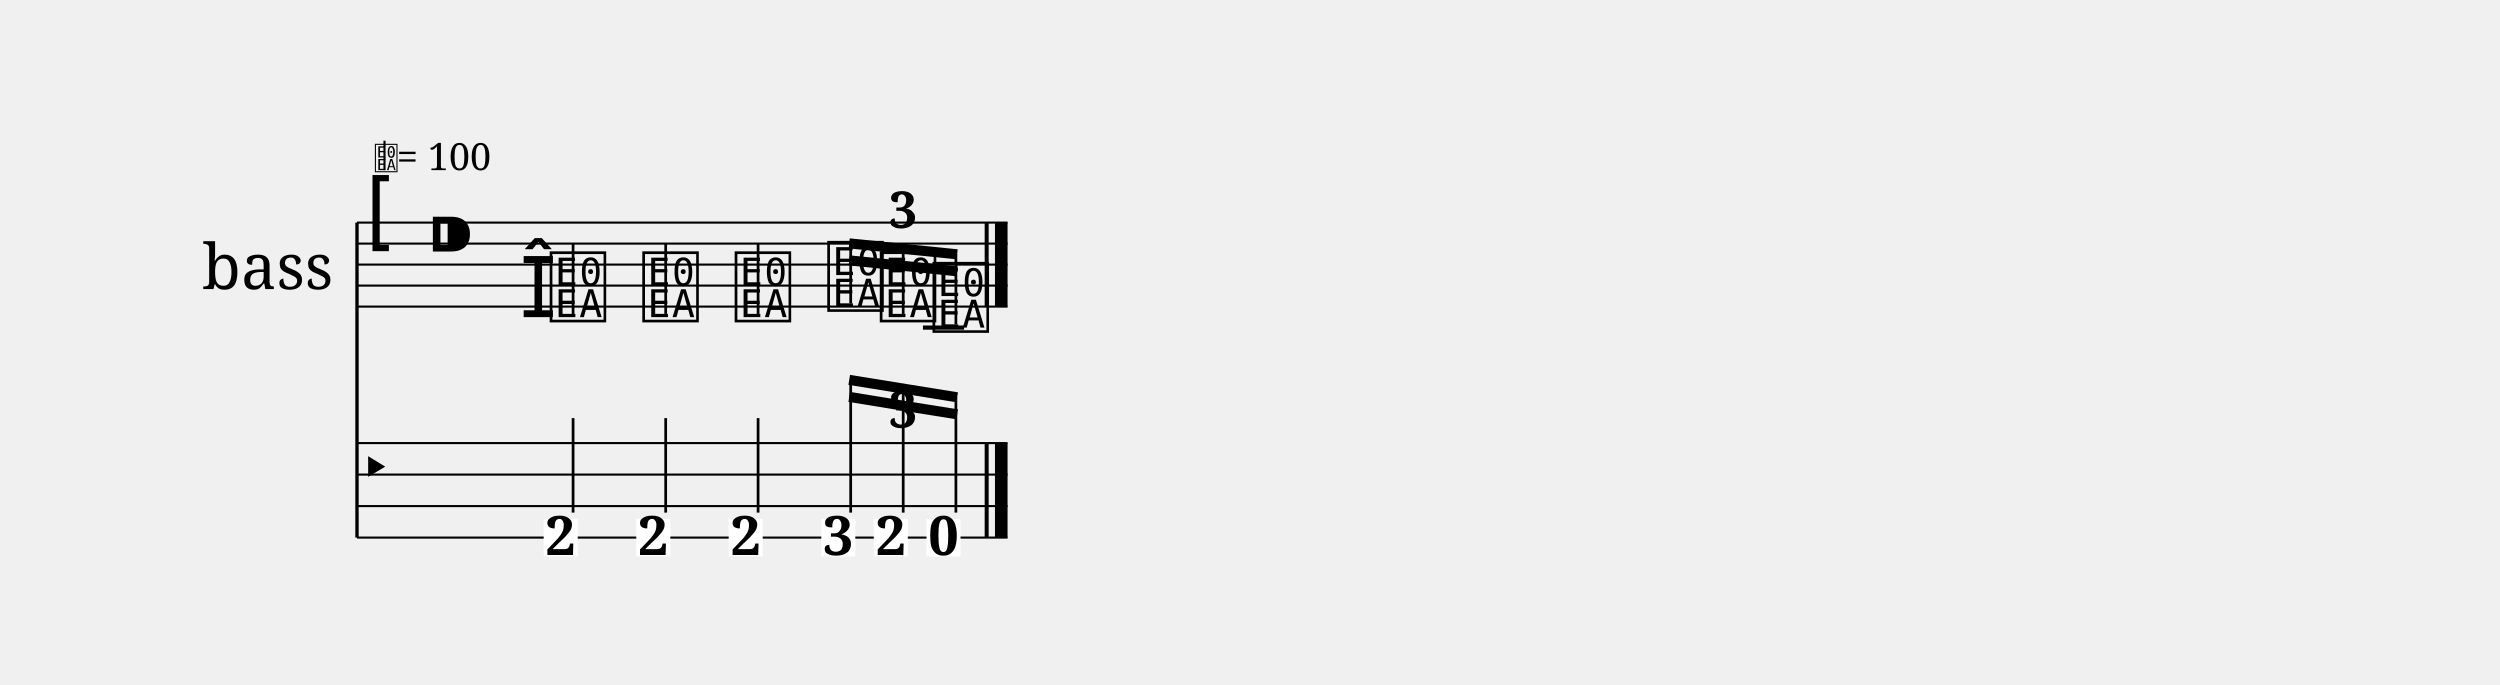
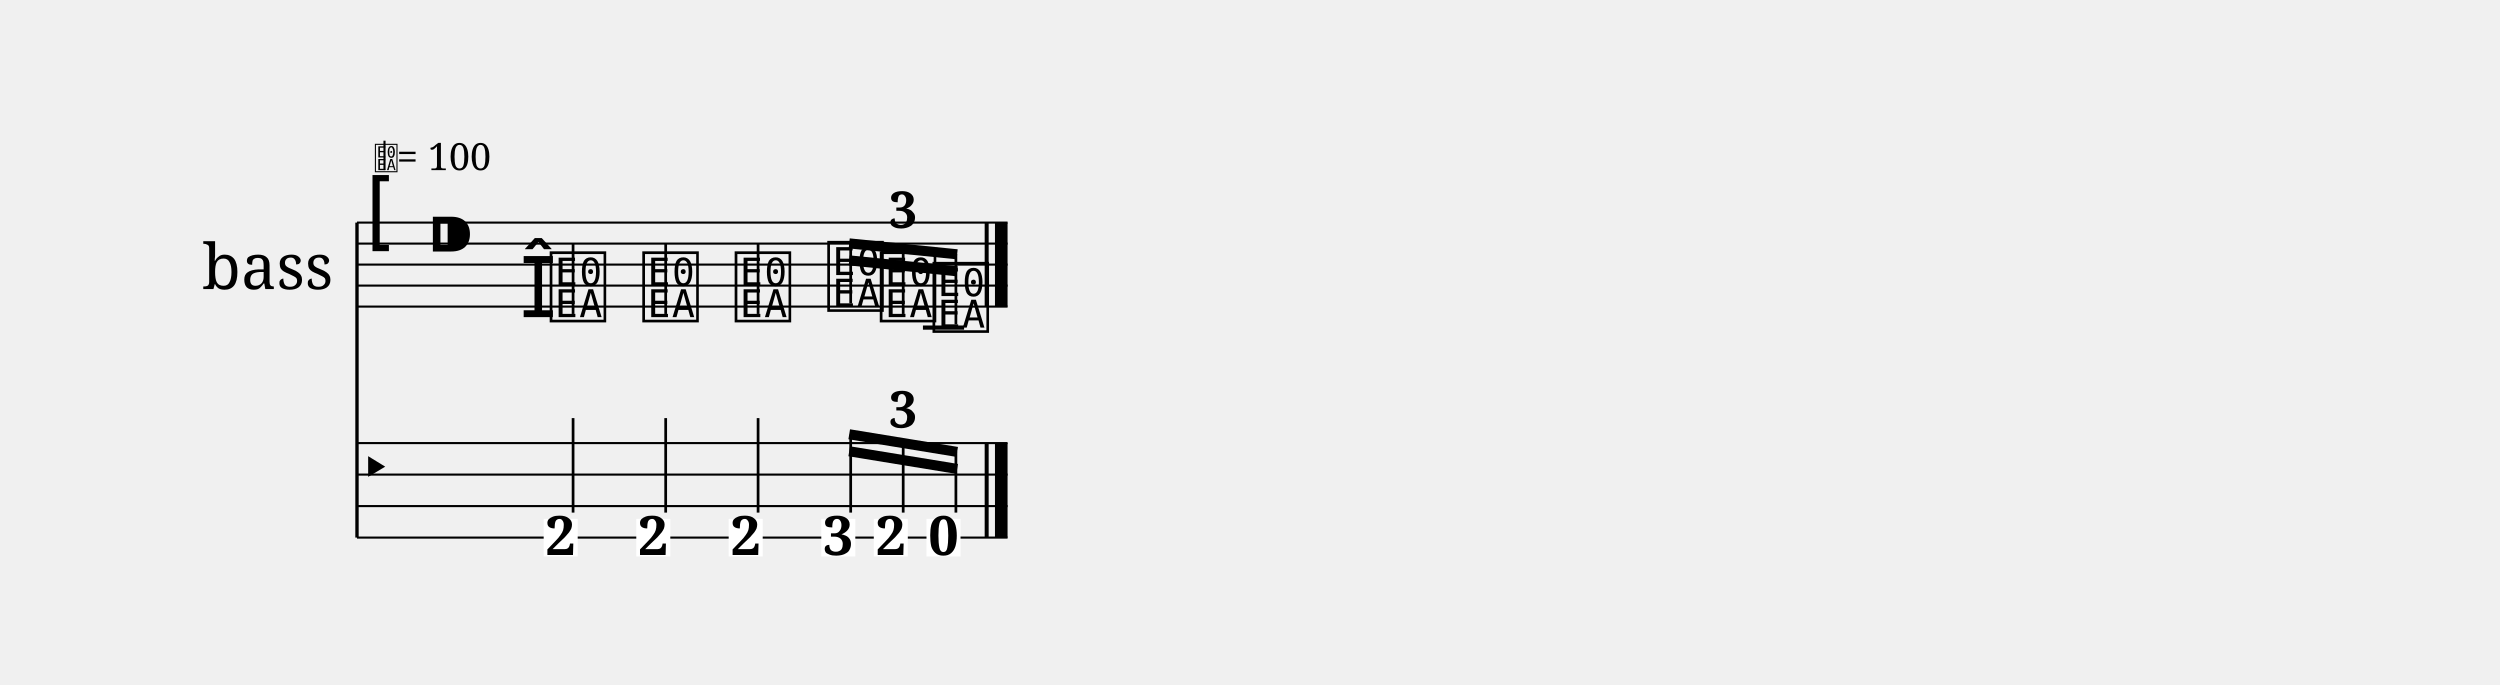
<svg xmlns="http://www.w3.org/2000/svg" width="1190.5" height="326.0" viewBox="0 0 119.05 32.60">
  <style>
  @font-face { font-family: 'Emmentaler'; src: local('Emmentaler'); }
  .music { font-family: 'Emmentaler', serif; }
</style>
  <g transform="translate(8.50,0.00) scale(1,1)">
    <text x="4.25" y="12.60" font-size="3.00" font-family="serif" text-anchor="middle" dominant-baseline="central">bass</text>
    <line x1="8.50" y1="10.60" x2="8.50" y2="25.60" stroke="#000000" stroke-width="0.160" />
    <line x1="8.50" y1="10.60" x2="39.48" y2="10.60" stroke="#000000" stroke-width="0.100" />
    <line x1="8.50" y1="11.60" x2="39.48" y2="11.60" stroke="#000000" stroke-width="0.100" />
    <line x1="8.50" y1="12.60" x2="39.48" y2="12.60" stroke="#000000" stroke-width="0.100" />
    <line x1="8.50" y1="13.60" x2="39.48" y2="13.60" stroke="#000000" stroke-width="0.100" />
    <line x1="8.50" y1="14.60" x2="39.48" y2="14.60" stroke="#000000" stroke-width="0.100" />
    <text class="music" x="8.80" y="11.60" font-size="4.00"></text>
    <text class="music" x="11.80" y="12.60" font-size="4.00" data-pos="20"></text>
    <line x1="35.45" y1="15.60" x2="37.41" y2="15.60" stroke="#000000" stroke-width="0.200" />
    <text class="music" x="16.25" y="15.10" font-size="4.00" data-pos="87"></text>
    <text class="music" x="17.55" y="15.10" font-size="4.00" data-pos="87"></text>
    <line x1="18.79" y1="14.95" x2="18.79" y2="11.60" stroke="#000000" stroke-width="0.130" />
    <text class="music" x="21.96" y="15.10" font-size="4.00" data-pos="92"></text>
    <line x1="23.20" y1="14.95" x2="23.20" y2="11.60" stroke="#000000" stroke-width="0.130" />
    <text class="music" x="26.36" y="15.10" font-size="4.00" data-pos="96"></text>
    <line x1="27.60" y1="14.95" x2="27.60" y2="11.60" stroke="#000000" stroke-width="0.130" />
    <text class="music" x="30.77" y="14.60" font-size="4.00" data-pos="113"></text>
    <text class="music" x="33.27" y="15.10" font-size="4.00" data-pos="119"></text>
    <text class="music" x="35.78" y="15.60" font-size="4.00" data-pos="123"></text>
    <rect x="38.39" y="10.60" width="0.19" height="4.00" fill="#000000" />
    <rect x="38.88" y="10.60" width="0.60" height="4.00" fill="#000000" />
    <line x1="8.50" y1="21.10" x2="39.48" y2="21.10" stroke="#000000" stroke-width="0.100" />
    <line x1="8.50" y1="22.60" x2="39.48" y2="22.60" stroke="#000000" stroke-width="0.100" />
    <line x1="8.50" y1="24.10" x2="39.48" y2="24.10" stroke="#000000" stroke-width="0.100" />
    <line x1="8.50" y1="25.60" x2="39.48" y2="25.60" stroke="#000000" stroke-width="0.100" />
    <text class="music" x="8.50" y="23.35" font-size="3.11"></text>
    <rect x="38.39" y="21.10" width="0.19" height="4.50" fill="#000000" />
    <rect x="38.88" y="21.10" width="0.60" height="4.50" fill="#000000" />
    <rect x="17.39" y="24.71" width="1.62" height="1.79" fill="#FFFFFF" data-pos="87" />
    <text x="18.20" y="26.43" font-size="2.60" font-family="serif" font-weight="bold" text-anchor="middle" fill="#000000" data-pos="87">2</text>
    <line x1="18.79" y1="24.41" x2="18.79" y2="19.91" stroke="#000000" stroke-width="0.130" />
    <rect x="21.80" y="24.71" width="1.62" height="1.79" fill="#FFFFFF" data-pos="92" />
    <text x="22.61" y="26.43" font-size="2.60" font-family="serif" font-weight="bold" text-anchor="middle" fill="#000000" data-pos="92">2</text>
    <line x1="23.20" y1="24.41" x2="23.20" y2="19.91" stroke="#000000" stroke-width="0.130" />
    <rect x="26.20" y="24.71" width="1.62" height="1.79" fill="#FFFFFF" data-pos="96" />
    <text x="27.02" y="26.43" font-size="2.60" font-family="serif" font-weight="bold" text-anchor="middle" fill="#000000" data-pos="96">2</text>
    <line x1="27.60" y1="24.41" x2="27.60" y2="19.91" stroke="#000000" stroke-width="0.130" />
    <rect x="30.61" y="24.71" width="1.62" height="1.79" fill="#FFFFFF" data-pos="113" />
    <text x="31.42" y="26.43" font-size="2.60" font-family="serif" font-weight="bold" text-anchor="middle" fill="#000000" data-pos="113">3</text>
    <rect x="33.11" y="24.71" width="1.62" height="1.79" fill="#FFFFFF" data-pos="119" />
    <text x="33.93" y="26.43" font-size="2.60" font-family="serif" font-weight="bold" text-anchor="middle" fill="#000000" data-pos="119">2</text>
    <rect x="35.62" y="24.71" width="1.62" height="1.79" fill="#FFFFFF" data-pos="123" />
    <text x="36.43" y="26.43" font-size="2.60" font-family="serif" font-weight="bold" text-anchor="middle" fill="#000000" data-pos="123">0</text>
    <line x1="31.94" y1="11.59" x2="37.08" y2="12.11" stroke="#000000" stroke-width="0.480" />
    <line x1="31.94" y1="12.40" x2="34.51" y2="12.66" stroke="#000000" stroke-width="0.480" />
    <line x1="34.51" y1="12.66" x2="37.08" y2="12.92" stroke="#000000" stroke-width="0.480" />
    <line x1="32.01" y1="14.45" x2="32.01" y2="11.60" stroke="#000000" stroke-width="0.130" />
    <line x1="34.51" y1="14.95" x2="34.51" y2="11.85" stroke="#000000" stroke-width="0.130" />
    <line x1="37.02" y1="15.45" x2="37.02" y2="12.10" stroke="#000000" stroke-width="0.130" />
-     <line x1="31.94" y1="18.09" x2="37.08" y2="18.92" stroke="#000000" stroke-width="0.480" />
-     <line x1="31.94" y1="18.90" x2="34.51" y2="19.32" stroke="#000000" stroke-width="0.480" />
-     <line x1="34.51" y1="19.32" x2="37.08" y2="19.73" stroke="#000000" stroke-width="0.480" />
-     <line x1="32.01" y1="24.41" x2="32.01" y2="18.10" stroke="#000000" stroke-width="0.130" />
-     <line x1="34.51" y1="24.41" x2="34.51" y2="18.51" stroke="#000000" stroke-width="0.130" />
-     <line x1="37.02" y1="24.41" x2="37.02" y2="18.91" stroke="#000000" stroke-width="0.130" />
+     <line x1="31.94" y1="20.68" x2="37.08" y2="21.52" stroke="#000000" stroke-width="0.480" />
+     <line x1="31.94" y1="21.49" x2="34.51" y2="21.91" stroke="#000000" stroke-width="0.480" />
+     <line x1="34.51" y1="21.91" x2="37.08" y2="22.33" stroke="#000000" stroke-width="0.480" />
+     <line x1="32.01" y1="24.41" x2="32.01" y2="20.70" stroke="#000000" stroke-width="0.130" />
+     <line x1="34.51" y1="24.41" x2="34.51" y2="21.10" stroke="#000000" stroke-width="0.130" />
+     <line x1="37.02" y1="24.41" x2="37.02" y2="21.50" stroke="#000000" stroke-width="0.130" />
    <text x="34.51" y="10.85" font-size="2.40" font-family="serif" font-weight="bold" text-anchor="middle" fill="#000000" data-pos="100">3</text>
    <text x="34.51" y="20.36" font-size="2.40" font-family="serif" font-weight="bold" text-anchor="middle" fill="#000000" data-pos="100">3</text>
    <text class="music" x="9.30" y="8.10" font-size="1.60" data-pos="0"></text>
    <line x1="9.81" y1="8.10" x2="9.81" y2="6.70" stroke="#000000" stroke-width="0.100" data-pos="0" />
    <text x="10.40" y="8.10" font-size="1.80" font-family="serif" fill="#000000" data-pos="0">= 100</text>
  </g>
</svg>
